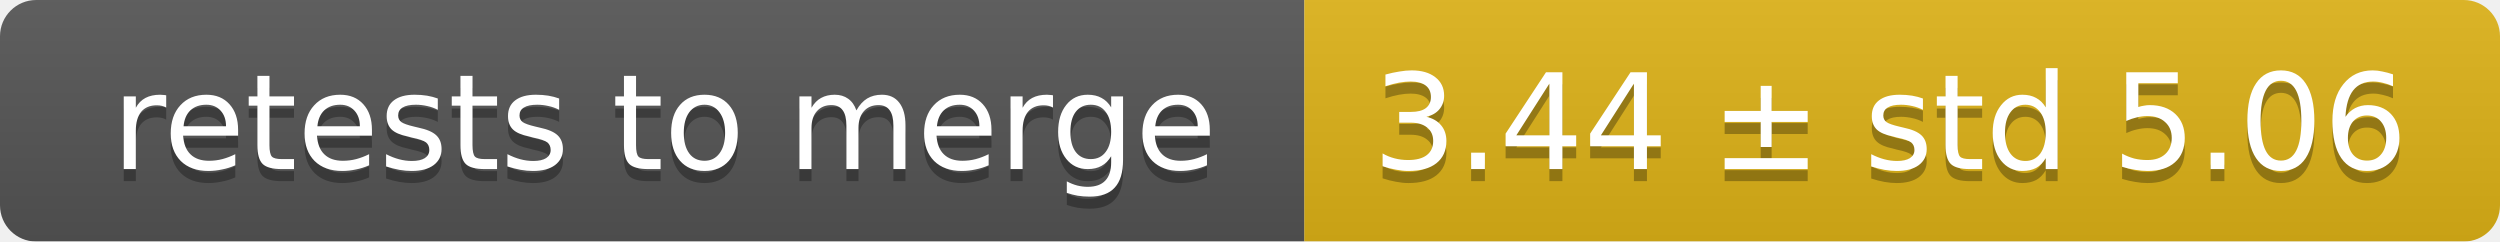
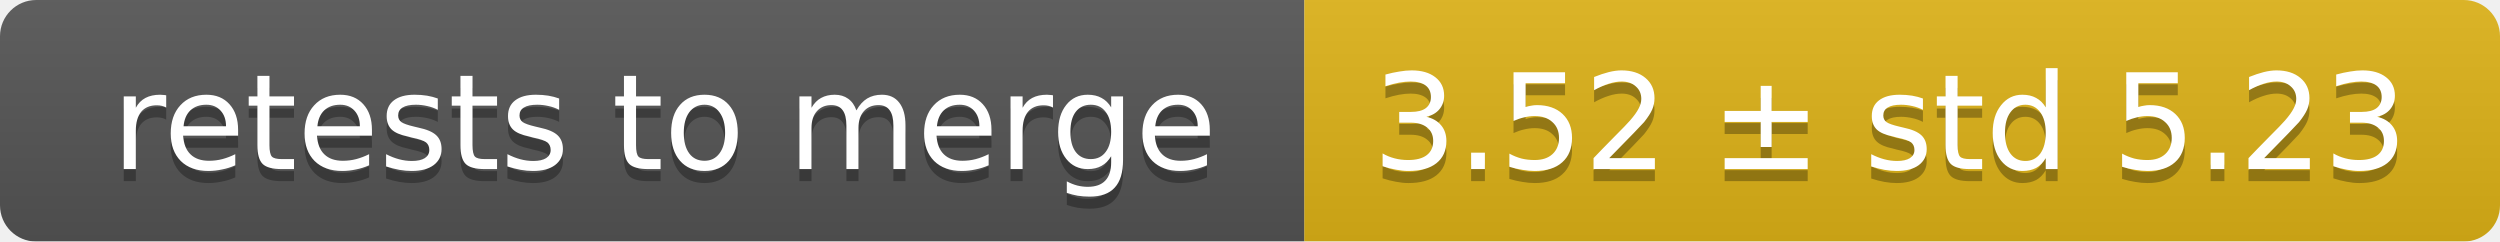
<svg xmlns="http://www.w3.org/2000/svg" width="207" height="20">
  <linearGradient id="smooth" x2="0" y2="100%">
    <stop offset="0" stop-color="#bbb" stop-opacity=".1" />
    <stop offset="1" stop-opacity=".1" />
  </linearGradient>
  <mask id="round">
    <rect width="207" height="20" rx="3" fill="#fff" />
  </mask>
  <g mask="url(#round)">
    <rect width="108" height="20" fill="#555" />
    <rect x="108" width="99" height="20" fill="#dfb317" />
    <rect width="207" height="20" fill="url(#smooth)" />
  </g>
  <g fill="#fff" text-anchor="middle" font-family="DejaVu Sans,Verdana,Geneva,sans-serif" font-size="11">
    <text x="55" y="15" fill="#010101" fill-opacity=".3">retests to merge</text>
    <text x="55" y="14">retests to merge</text>
-     <text x="156.5" y="15" fill="#010101" fill-opacity=".3">3.44 ± std 5.06</text>
-     <text x="156.5" y="14">3.44 ± std 5.06</text>
+     <text x="156.5" y="15" fill="#010101" fill-opacity=".3">3.52 ± std 5.23</text>
+     <text x="156.5" y="14">3.52 ± std 5.23</text>
  </g>
</svg>
